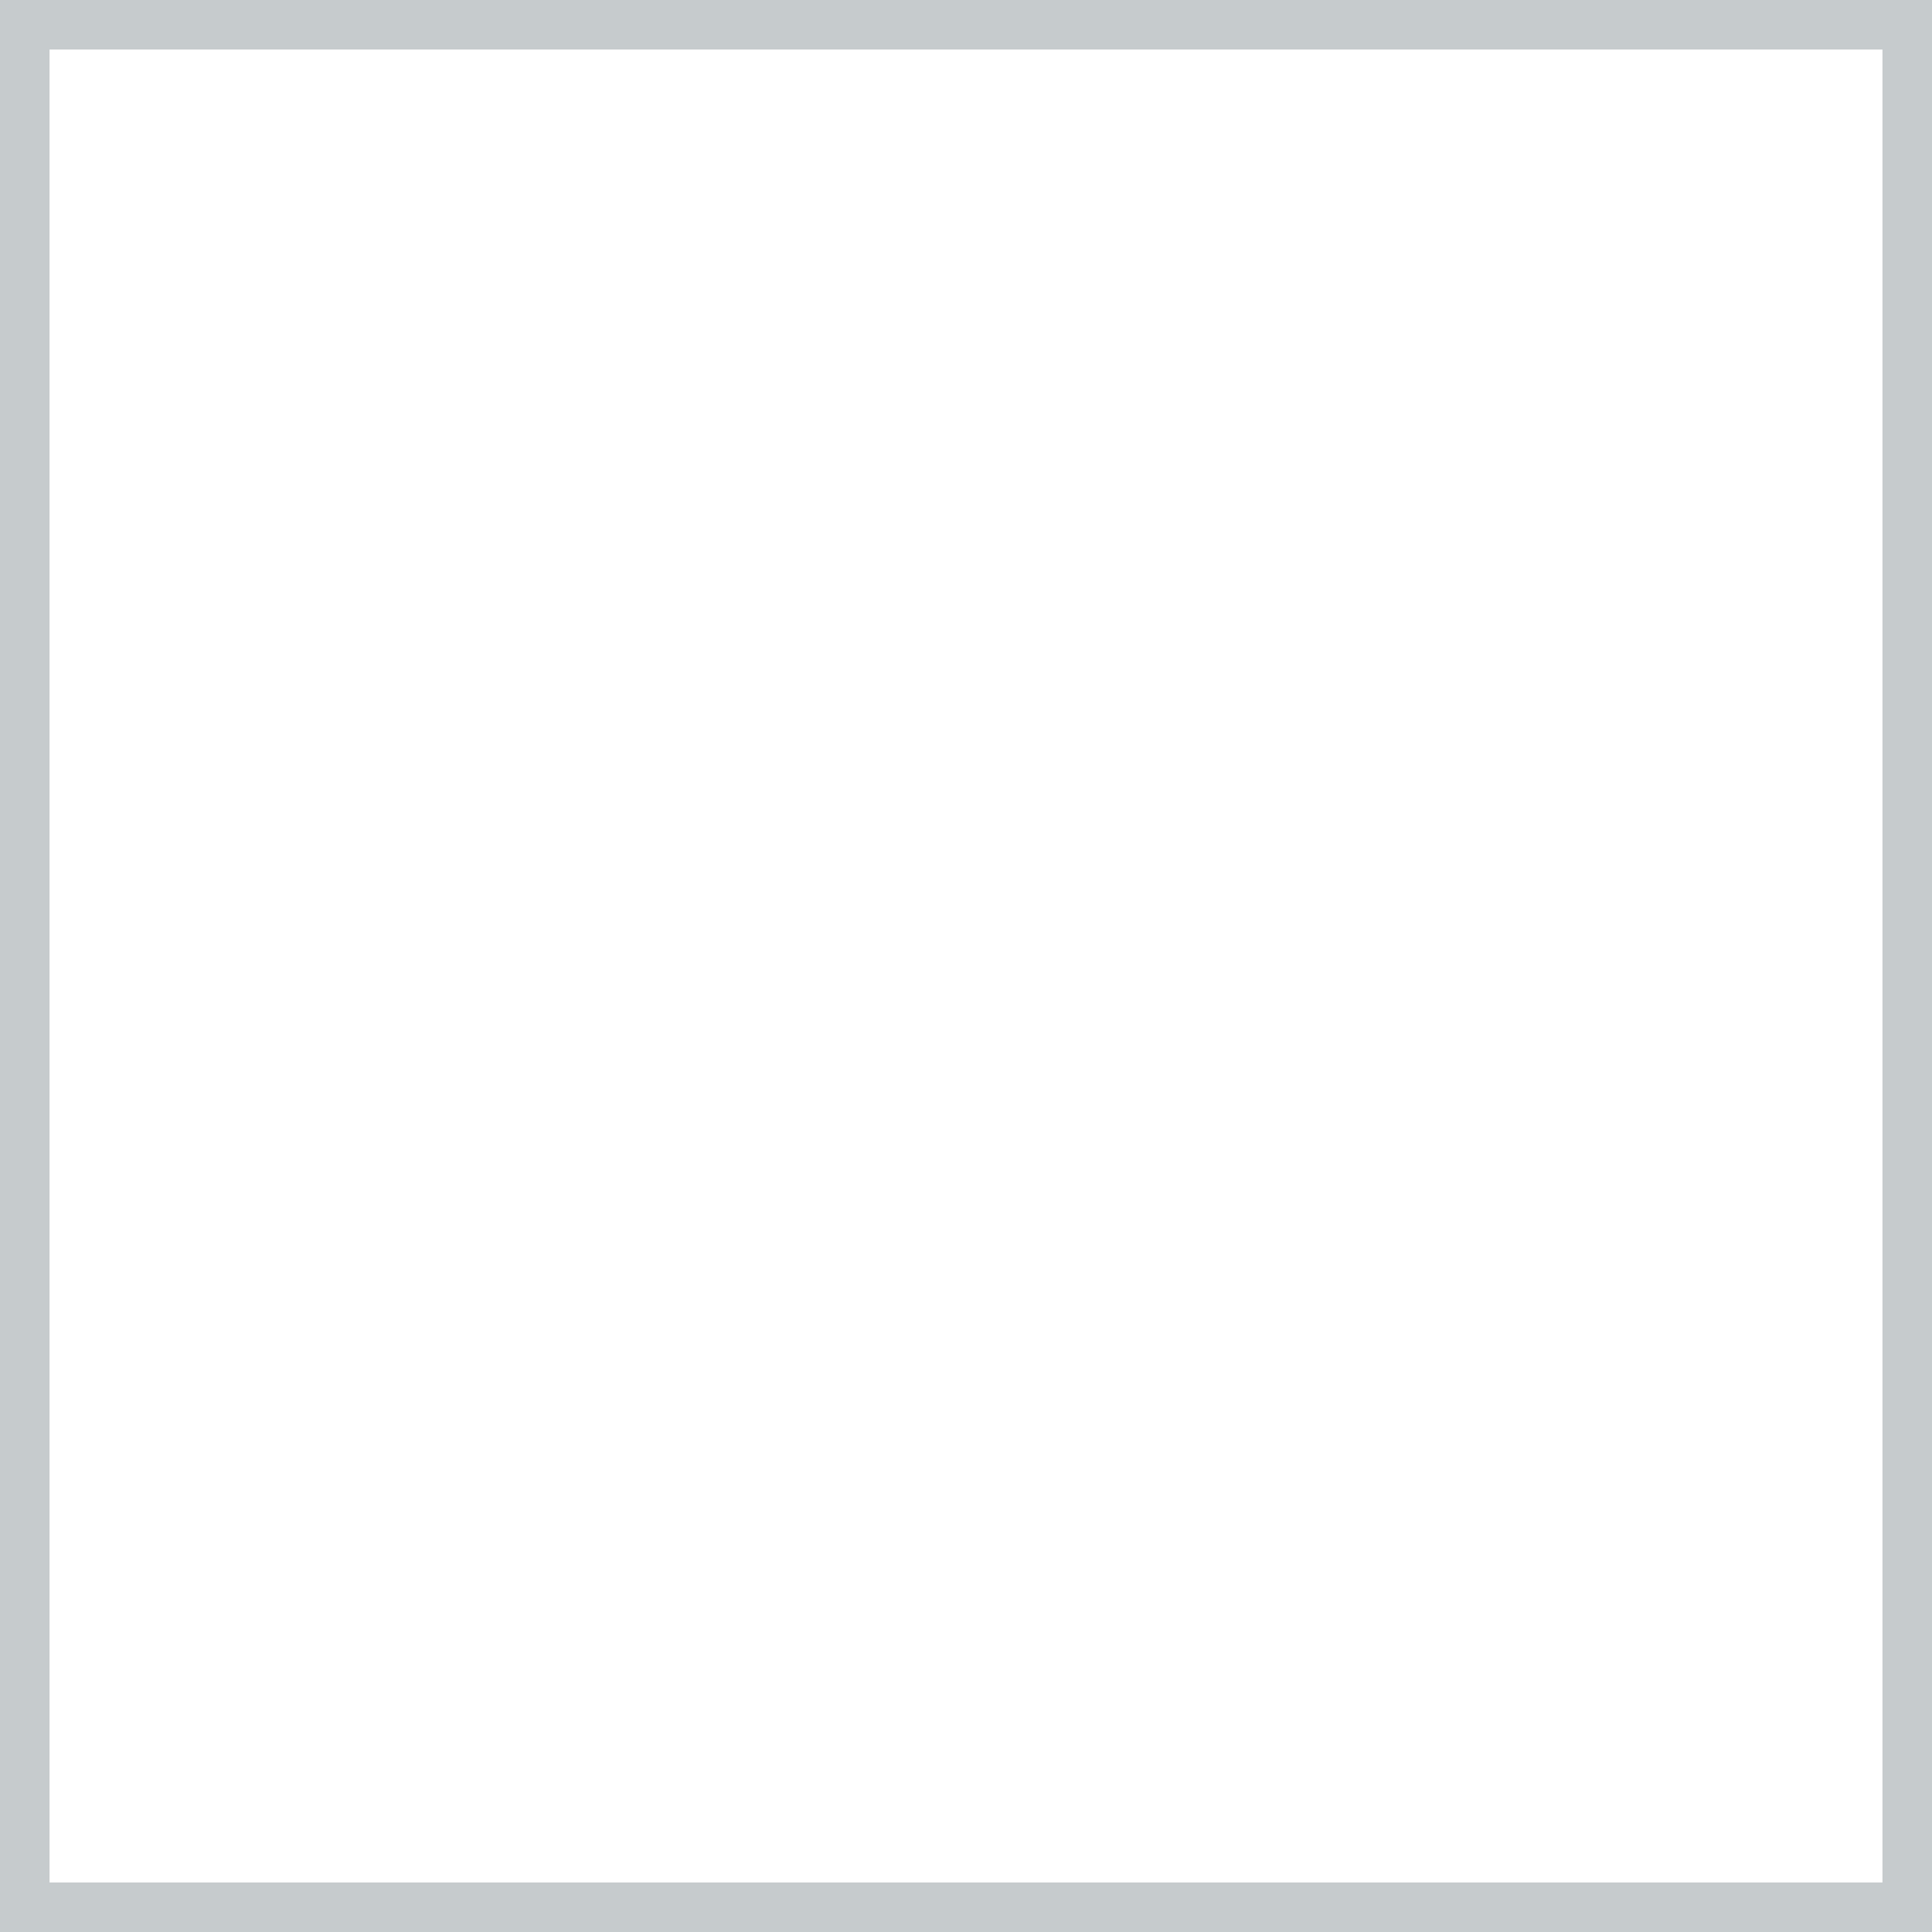
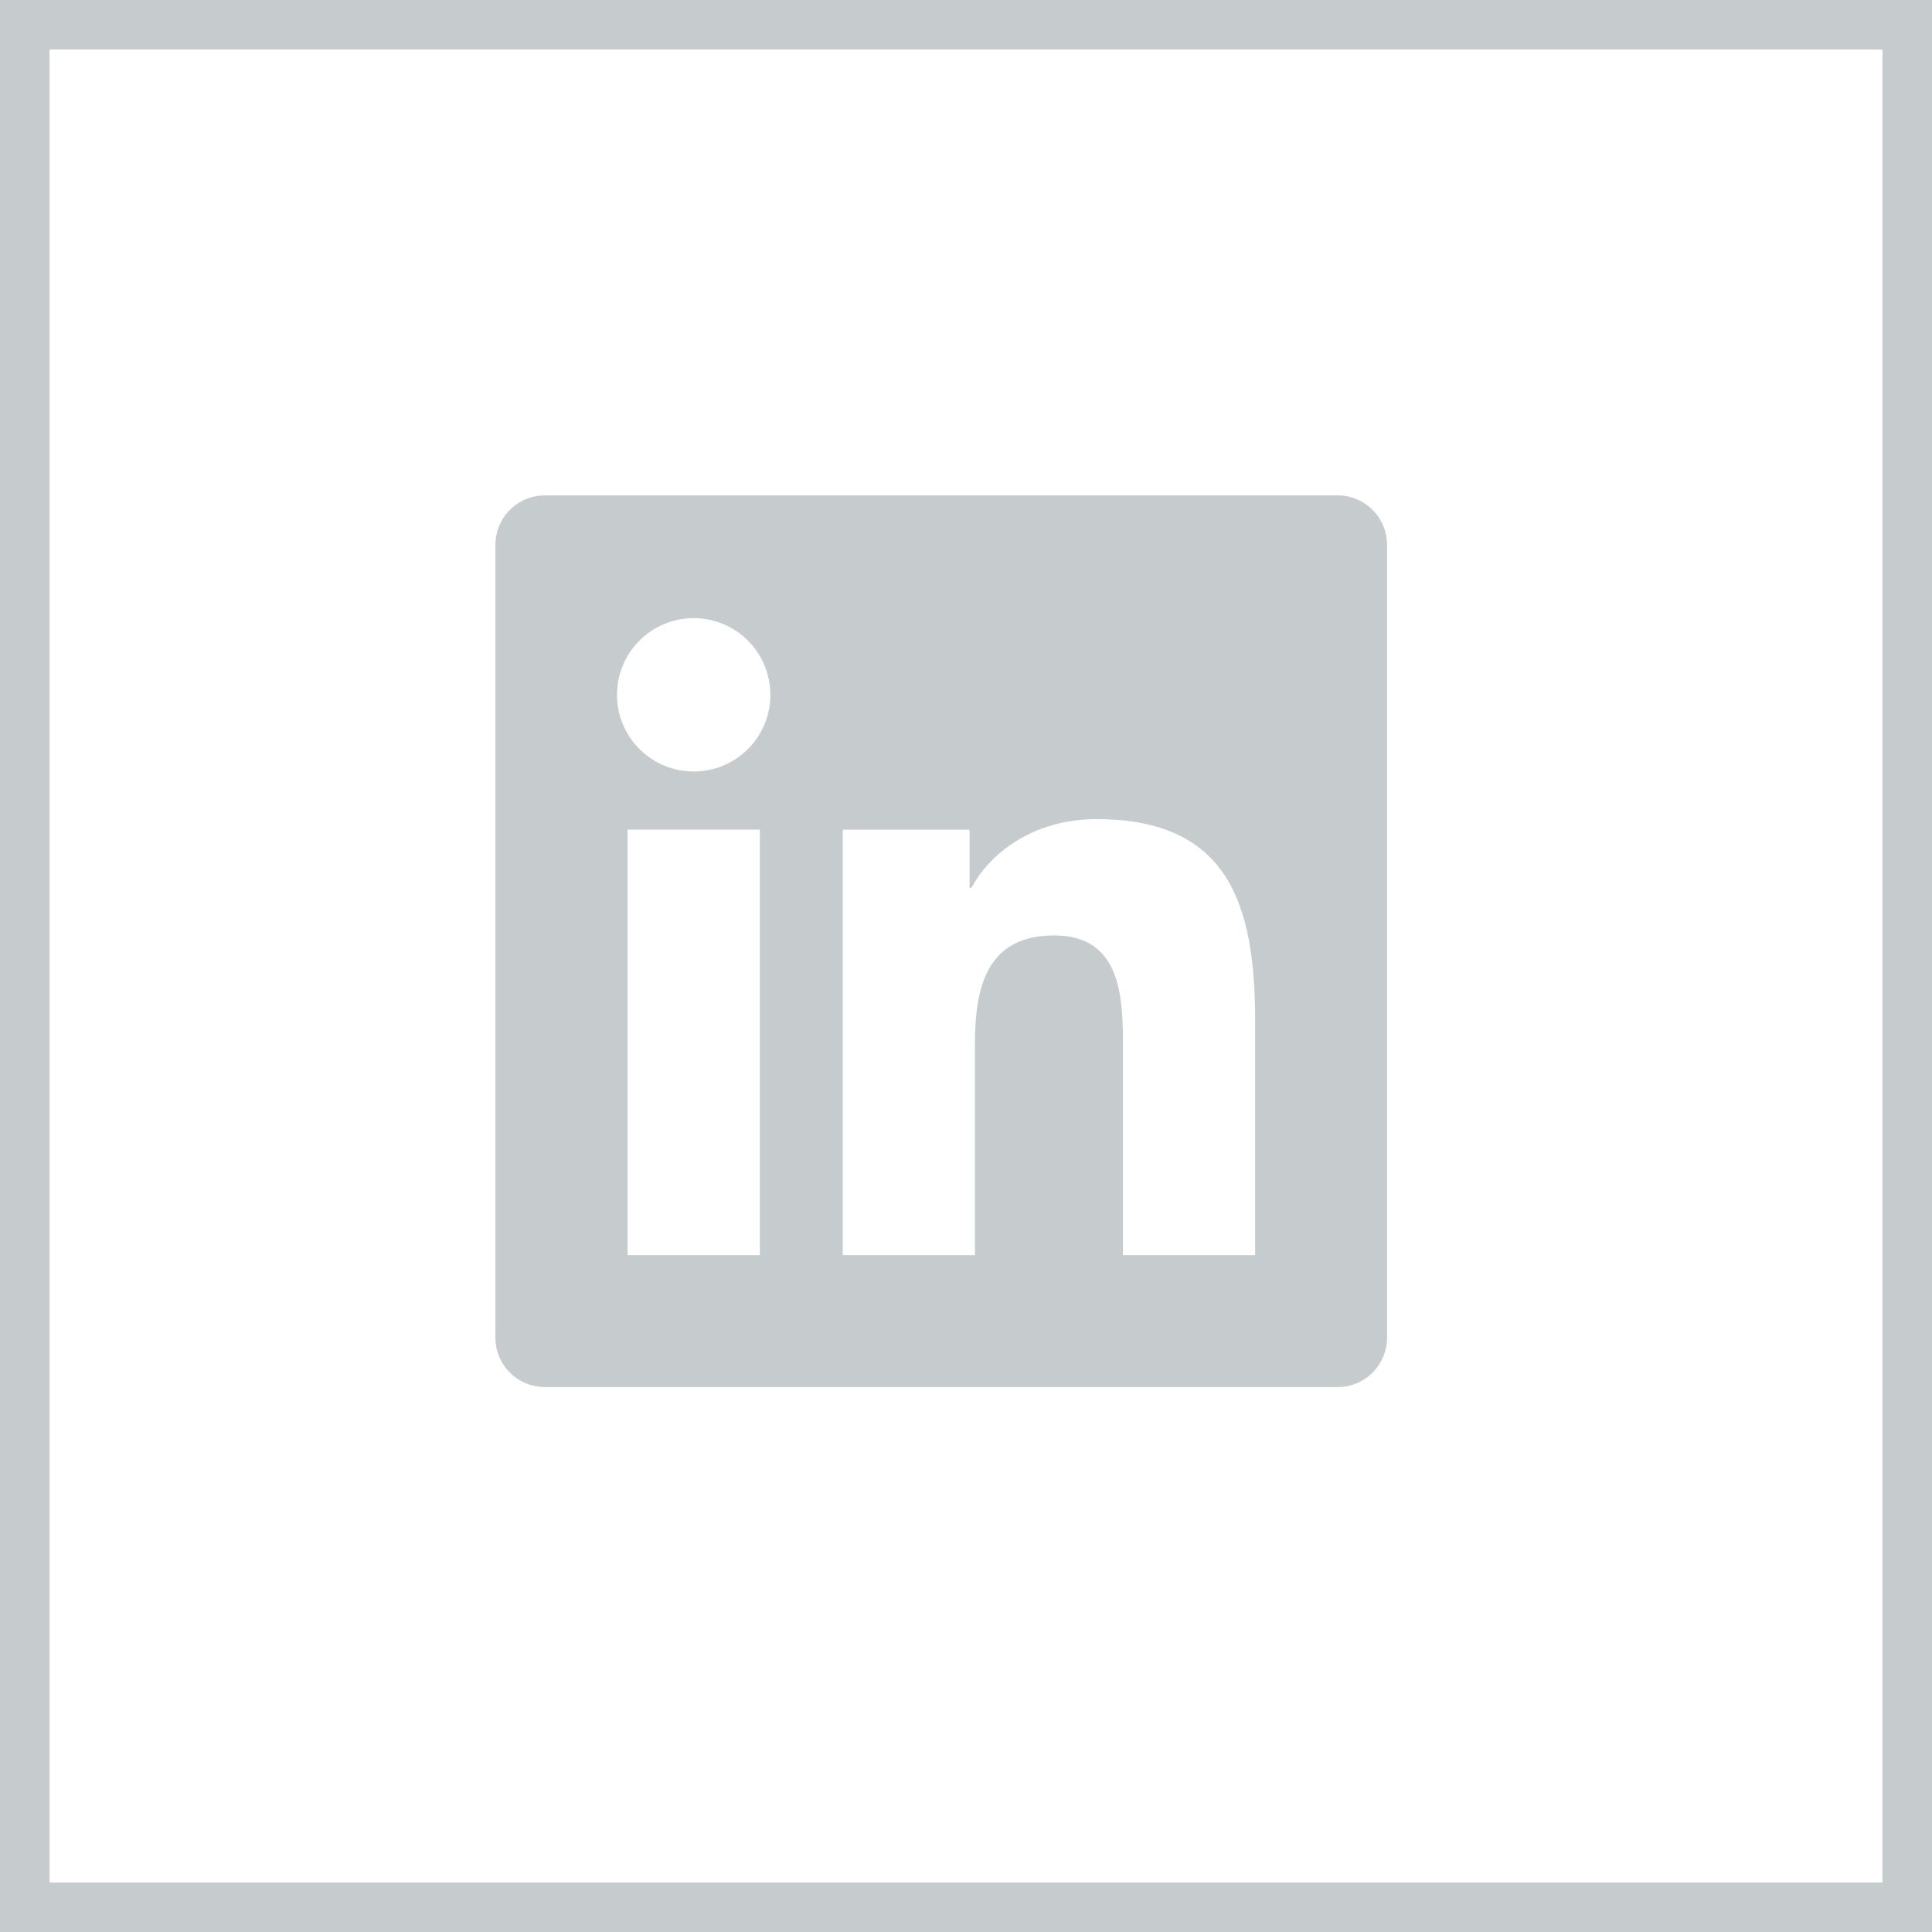
<svg xmlns="http://www.w3.org/2000/svg" width="39" height="39" viewBox="0 0 39 39" fill="none">
  <rect x="0.5" y="0.5" width="38" height="38" stroke="#C6CBCD" />
+   <path d="M27 10H11C10.735 10 10.48 10.105 10.293 10.293C10.105 10.48 10 10.735 10 11V27C10 27.265 10.105 27.52 10.293 27.707C10.48 27.895 10.735 28 11 28H27C27.265 28 27.52 27.895 27.707 27.707C27.895 27.52 28 27.265 28 27V11C28 10.735 27.895 10.48 27.707 10.293C27.52 10.105 27.265 10 27 10ZM15.339 25.337H12.667V16.747H15.339V25.337ZM14.003 15.574C13.592 15.574 13.199 15.411 12.908 15.121C12.618 14.83 12.455 14.437 12.455 14.026C12.455 13.615 12.618 13.222 12.908 12.931C13.199 12.641 13.592 12.478 14.003 12.478C14.414 12.478 14.807 12.641 15.098 12.931C15.388 13.222 15.551 13.615 15.551 14.026C15.551 14.437 15.388 14.83 15.098 15.121C14.807 15.411 14.414 15.574 14.003 15.574ZM25.338 25.337H22.669V21.16C22.669 20.164 22.651 18.883 21.281 18.883C19.891 18.883 19.68 19.969 19.68 21.09V25.338H17.013V16.748H19.573V17.922H19.61C19.965 17.247 20.837 16.535 22.134 16.535C24.838 16.535 25.337 18.313 25.337 20.627V25.337H25.338Z" fill="#C6CBCD" />
</svg>
